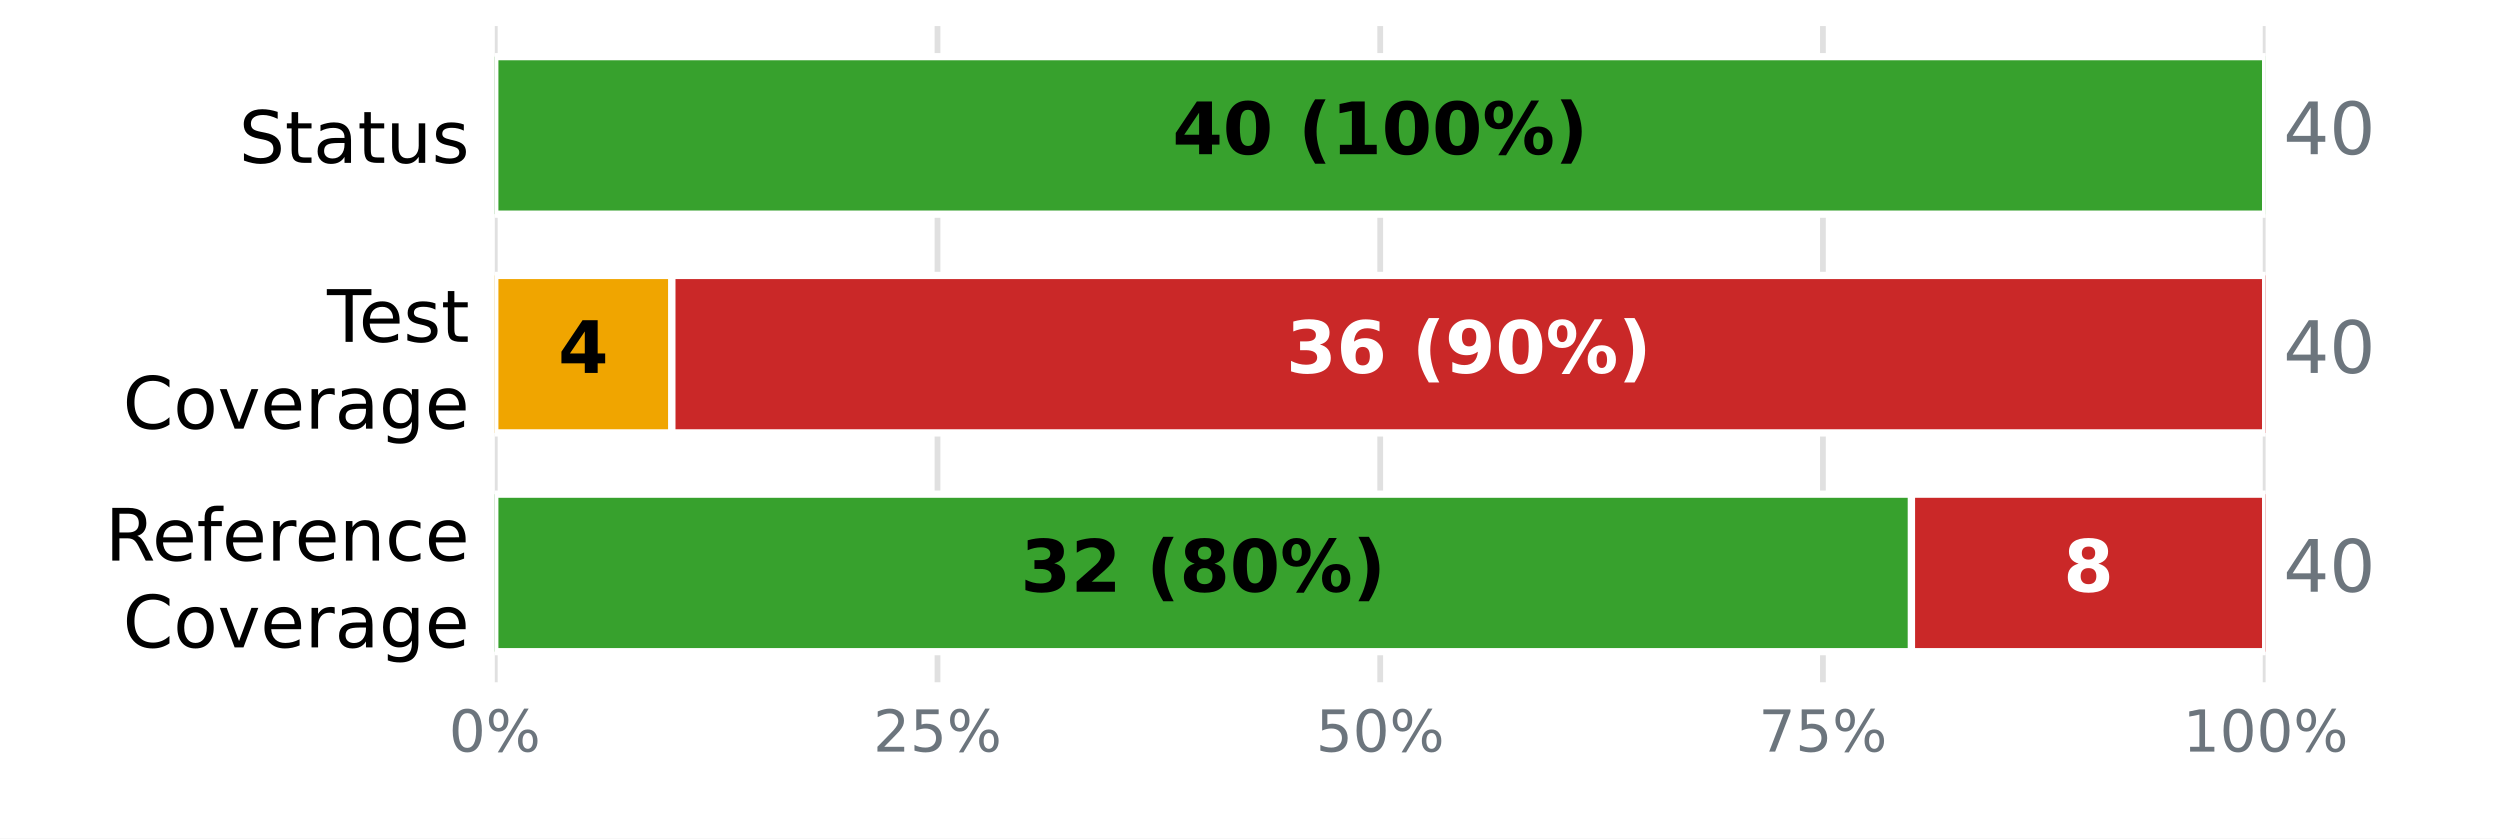
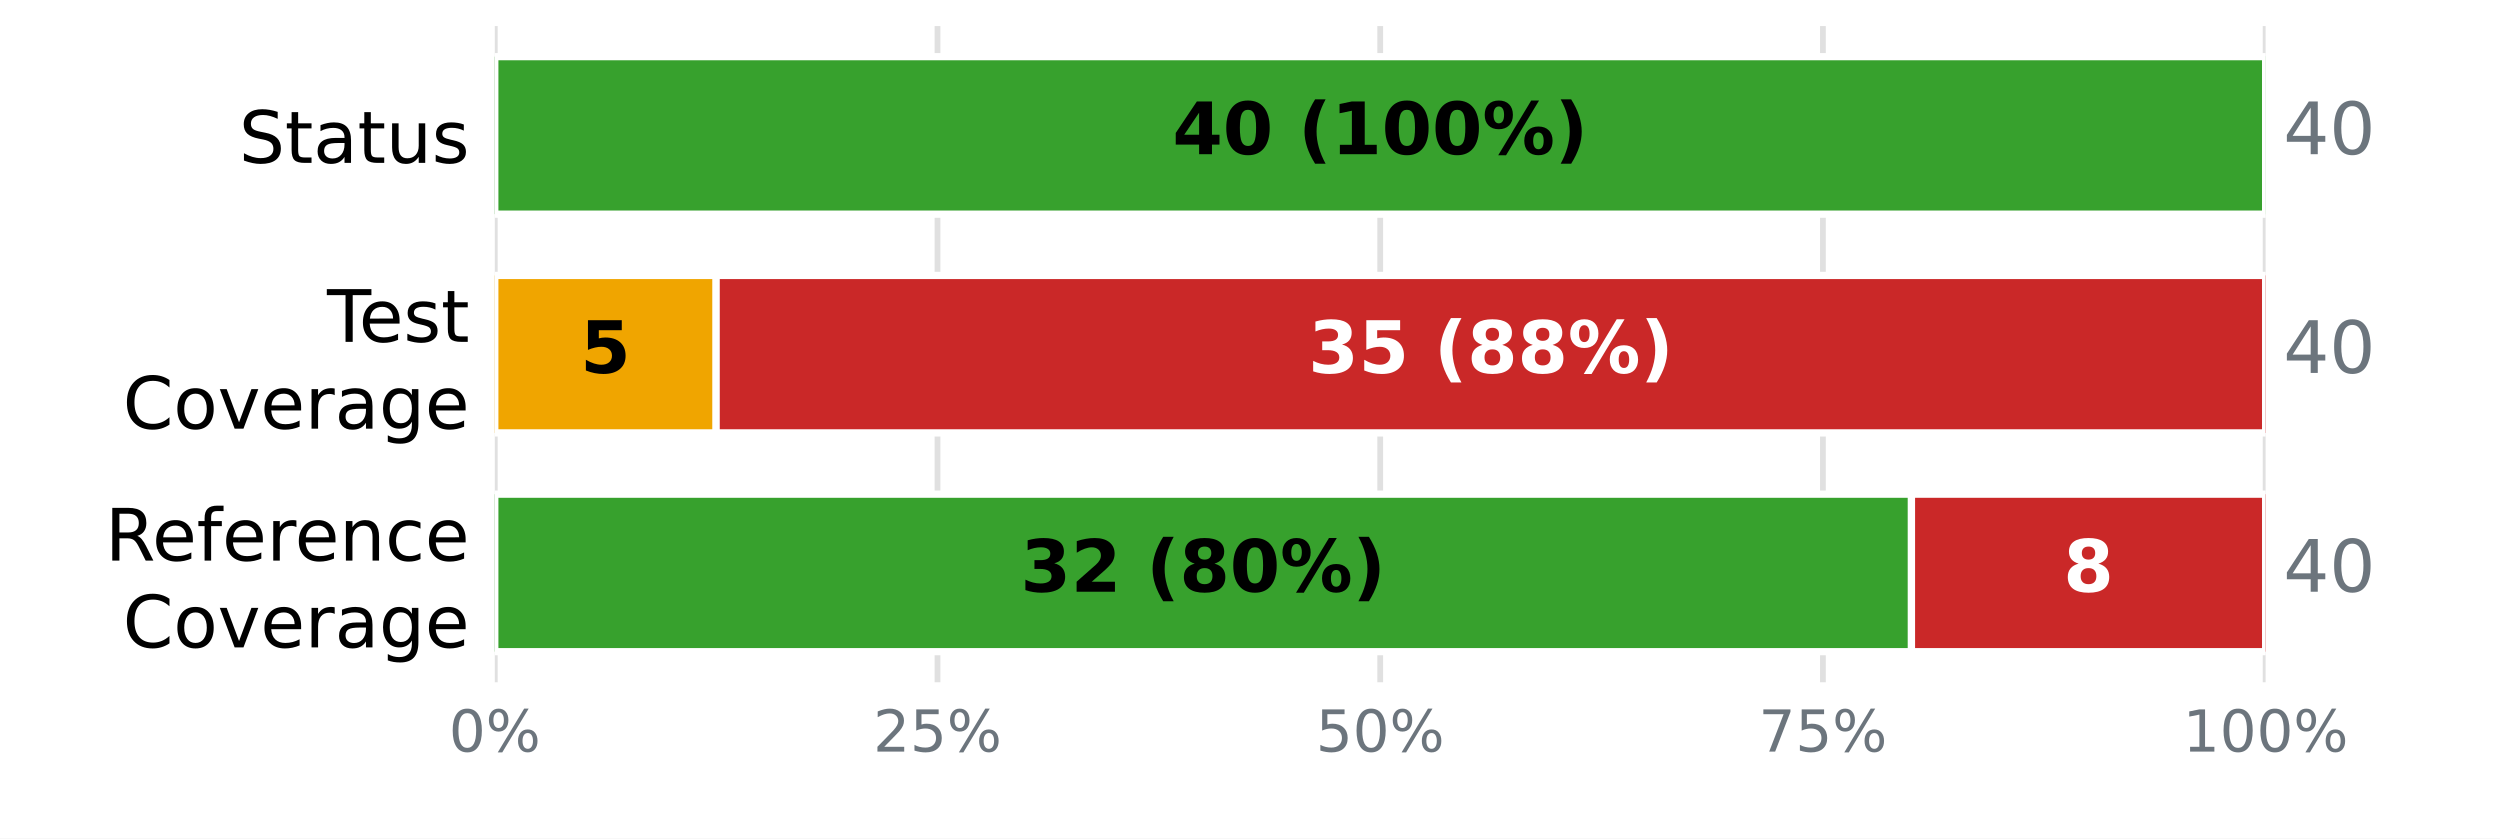
<svg xmlns="http://www.w3.org/2000/svg" xmlns:xlink="http://www.w3.org/1999/xlink" width="345.6pt" height="115.92pt" viewBox="0 0 345.6 115.92" version="1.1">
  <defs>
    <style type="text/css">*{stroke-linejoin: round; stroke-linecap: butt}</style>
  </defs>
  <g id="figure_1">
    <g id="patch_1">
      <path d="M 0 115.92  L 345.6 115.92  L 345.6 0  L 0 0  z " style="fill: #ffffff" />
    </g>
    <g id="axes_1">
      <g id="patch_2">
        <path d="M 68.4 94.32  L 313.2 94.32  L 313.2 3.6  L 68.4 3.6  z " style="fill: #ffffff" />
      </g>
      <g id="matplotlib.axis_1">
        <g id="xtick_1">
          <g id="line2d_1">
-             <path d="M 68.4 94.32  L 68.4 3.6  " clip-path="url(#p33dce45c07)" style="fill: none; stroke: #e0e0e0; stroke-width: 0.8; stroke-linecap: square" />
+             <path d="M 68.4 94.32  L 68.4 3.6  " clip-path="url(#pa71aa4dd8a)" style="fill: none; stroke: #e0e0e0; stroke-width: 0.8; stroke-linecap: square" />
          </g>
          <g id="line2d_2" />
          <g id="text_1">
            <g style="fill: #6c757d" transform="translate(62.05438 103.8981) scale(0.08 -0.08)">
              <defs>
                <path id="DejaVuSans-13" d="M 2034 4250  Q 1547 4250 1301 3770  Q 1056 3291 1056 2328  Q 1056 1369 1301 889  Q 1547 409 2034 409  Q 2525 409 2770 889  Q 3016 1369 3016 2328  Q 3016 3291 2770 3770  Q 2525 4250 2034 4250  z M 2034 4750  Q 2819 4750 3233 4129  Q 3647 3509 3647 2328  Q 3647 1150 3233 529  Q 2819 -91 2034 -91  Q 1250 -91 836 529  Q 422 1150 422 2328  Q 422 3509 836 4129  Q 1250 4750 2034 4750  z " transform="scale(0.015625)" />
                <path id="DejaVuSans-8" d="M 4653 2053  Q 4381 2053 4226 1822  Q 4072 1591 4072 1178  Q 4072 772 4226 539  Q 4381 306 4653 306  Q 4919 306 5073 539  Q 5228 772 5228 1178  Q 5228 1588 5073 1820  Q 4919 2053 4653 2053  z M 4653 2450  Q 5147 2450 5437 2106  Q 5728 1763 5728 1178  Q 5728 594 5436 251  Q 5144 -91 4653 -91  Q 4153 -91 3862 251  Q 3572 594 3572 1178  Q 3572 1766 3864 2108  Q 4156 2450 4653 2450  z M 1428 4353  Q 1159 4353 1004 4120  Q 850 3888 850 3481  Q 850 3069 1003 2837  Q 1156 2606 1428 2606  Q 1700 2606 1854 2837  Q 2009 3069 2009 3481  Q 2009 3884 1853 4118  Q 1697 4353 1428 4353  z M 4250 4750  L 4750 4750  L 1831 -91  L 1331 -91  L 4250 4750  z M 1428 4750  Q 1922 4750 2215 4408  Q 2509 4066 2509 3481  Q 2509 2891 2217 2550  Q 1925 2209 1428 2209  Q 931 2209 642 2551  Q 353 2894 353 3481  Q 353 4063 643 4406  Q 934 4750 1428 4750  z " transform="scale(0.015625)" />
              </defs>
              <use xlink:href="#DejaVuSans-13" />
              <use xlink:href="#DejaVuSans-8" transform="translate(63.625 0)" />
            </g>
          </g>
        </g>
        <g id="xtick_2">
          <g id="line2d_3">
-             <path d="M 129.6 94.32  L 129.6 3.6  " clip-path="url(#p33dce45c07)" style="fill: none; stroke: #e0e0e0; stroke-width: 0.8; stroke-linecap: square" />
+             <path d="M 129.6 94.32  L 129.6 3.6  " clip-path="url(#pa71aa4dd8a)" style="fill: none; stroke: #e0e0e0; stroke-width: 0.8; stroke-linecap: square" />
          </g>
          <g id="line2d_4" />
          <g id="text_2">
            <g style="fill: #6c757d" transform="translate(120.7094 103.8981) scale(0.08 -0.08)">
              <defs>
                <path id="DejaVuSans-15" d="M 1228 531  L 3431 531  L 3431 0  L 469 0  L 469 531  Q 828 903 1448 1529  Q 2069 2156 2228 2338  Q 2531 2678 2651 2914  Q 2772 3150 2772 3378  Q 2772 3750 2511 3984  Q 2250 4219 1831 4219  Q 1534 4219 1204 4116  Q 875 4013 500 3803  L 500 4441  Q 881 4594 1212 4672  Q 1544 4750 1819 4750  Q 2544 4750 2975 4387  Q 3406 4025 3406 3419  Q 3406 3131 3298 2873  Q 3191 2616 2906 2266  Q 2828 2175 2409 1742  Q 1991 1309 1228 531  z " transform="scale(0.015625)" />
                <path id="DejaVuSans-18" d="M 691 4666  L 3169 4666  L 3169 4134  L 1269 4134  L 1269 2991  Q 1406 3038 1543 3061  Q 1681 3084 1819 3084  Q 2600 3084 3056 2656  Q 3513 2228 3513 1497  Q 3513 744 3044 326  Q 2575 -91 1722 -91  Q 1428 -91 1123 -41  Q 819 9 494 109  L 494 744  Q 775 591 1075 516  Q 1375 441 1709 441  Q 2250 441 2565 725  Q 2881 1009 2881 1497  Q 2881 1984 2565 2268  Q 2250 2553 1709 2553  Q 1456 2553 1204 2497  Q 953 2441 691 2322  L 691 4666  z " transform="scale(0.015625)" />
              </defs>
              <use xlink:href="#DejaVuSans-15" />
              <use xlink:href="#DejaVuSans-18" transform="translate(63.625 0)" />
              <use xlink:href="#DejaVuSans-8" transform="translate(127.25 0)" />
            </g>
          </g>
        </g>
        <g id="xtick_3">
          <g id="line2d_5">
-             <path d="M 190.8 94.32  L 190.8 3.6  " clip-path="url(#p33dce45c07)" style="fill: none; stroke: #e0e0e0; stroke-width: 0.8; stroke-linecap: square" />
+             <path d="M 190.8 94.32  L 190.8 3.6  " clip-path="url(#pa71aa4dd8a)" style="fill: none; stroke: #e0e0e0; stroke-width: 0.8; stroke-linecap: square" />
          </g>
          <g id="line2d_6" />
          <g id="text_3">
            <g style="fill: #6c757d" transform="translate(181.9094 103.8981) scale(0.08 -0.08)">
              <use xlink:href="#DejaVuSans-18" />
              <use xlink:href="#DejaVuSans-13" transform="translate(63.625 0)" />
              <use xlink:href="#DejaVuSans-8" transform="translate(127.25 0)" />
            </g>
          </g>
        </g>
        <g id="xtick_4">
          <g id="line2d_7">
-             <path d="M 252 94.32  L 252 3.6  " clip-path="url(#p33dce45c07)" style="fill: none; stroke: #e0e0e0; stroke-width: 0.8; stroke-linecap: square" />
+             <path d="M 252 94.32  L 252 3.6  " clip-path="url(#pa71aa4dd8a)" style="fill: none; stroke: #e0e0e0; stroke-width: 0.8; stroke-linecap: square" />
          </g>
          <g id="line2d_8" />
          <g id="text_4">
            <g style="fill: #6c757d" transform="translate(243.1094 103.8981) scale(0.08 -0.08)">
              <defs>
                <path id="DejaVuSans-1a" d="M 525 4666  L 3525 4666  L 3525 4397  L 1831 0  L 1172 0  L 2766 4134  L 525 4134  L 525 4666  z " transform="scale(0.015625)" />
              </defs>
              <use xlink:href="#DejaVuSans-1a" />
              <use xlink:href="#DejaVuSans-18" transform="translate(63.625 0)" />
              <use xlink:href="#DejaVuSans-8" transform="translate(127.25 0)" />
            </g>
          </g>
        </g>
        <g id="xtick_5">
          <g id="line2d_9">
-             <path d="M 313.2 94.32  L 313.2 3.6  " clip-path="url(#p33dce45c07)" style="fill: none; stroke: #e0e0e0; stroke-width: 0.8; stroke-linecap: square" />
+             <path d="M 313.2 94.32  L 313.2 3.6  " clip-path="url(#pa71aa4dd8a)" style="fill: none; stroke: #e0e0e0; stroke-width: 0.8; stroke-linecap: square" />
          </g>
          <g id="line2d_10" />
          <g id="text_5">
            <g style="fill: #6c757d" transform="translate(301.7644 103.8981) scale(0.08 -0.08)">
              <defs>
                <path id="DejaVuSans-14" d="M 794 531  L 1825 531  L 1825 4091  L 703 3866  L 703 4441  L 1819 4666  L 2450 4666  L 2450 531  L 3481 531  L 3481 0  L 794 0  L 794 531  z " transform="scale(0.015625)" />
              </defs>
              <use xlink:href="#DejaVuSans-14" />
              <use xlink:href="#DejaVuSans-13" transform="translate(63.625 0)" />
              <use xlink:href="#DejaVuSans-13" transform="translate(127.25 0)" />
              <use xlink:href="#DejaVuSans-8" transform="translate(190.875 0)" />
            </g>
          </g>
        </g>
      </g>
      <g id="matplotlib.axis_2">
        <g id="ytick_1">
          <g id="line2d_11" />
          <g id="text_6">
            <g transform="translate(33.03594 22.51883) scale(0.1 -0.1)">
              <defs>
                <path id="DejaVuSans-36" d="M 3425 4513  L 3425 3897  Q 3066 4069 2747 4153  Q 2428 4238 2131 4238  Q 1616 4238 1336 4038  Q 1056 3838 1056 3469  Q 1056 3159 1242 3001  Q 1428 2844 1947 2747  L 2328 2669  Q 3034 2534 3370 2195  Q 3706 1856 3706 1288  Q 3706 609 3251 259  Q 2797 -91 1919 -91  Q 1588 -91 1214 -16  Q 841 59 441 206  L 441 856  Q 825 641 1194 531  Q 1563 422 1919 422  Q 2459 422 2753 634  Q 3047 847 3047 1241  Q 3047 1584 2836 1778  Q 2625 1972 2144 2069  L 1759 2144  Q 1053 2284 737 2584  Q 422 2884 422 3419  Q 422 4038 858 4394  Q 1294 4750 2059 4750  Q 2388 4750 2728 4690  Q 3069 4631 3425 4513  z " transform="scale(0.015625)" />
                <path id="DejaVuSans-57" d="M 1172 4494  L 1172 3500  L 2356 3500  L 2356 3053  L 1172 3053  L 1172 1153  Q 1172 725 1289 603  Q 1406 481 1766 481  L 2356 481  L 2356 0  L 1766 0  Q 1100 0 847 248  Q 594 497 594 1153  L 594 3053  L 172 3053  L 172 3500  L 594 3500  L 594 4494  L 1172 4494  z " transform="scale(0.015625)" />
                <path id="DejaVuSans-44" d="M 2194 1759  Q 1497 1759 1228 1600  Q 959 1441 959 1056  Q 959 750 1161 570  Q 1363 391 1709 391  Q 2188 391 2477 730  Q 2766 1069 2766 1631  L 2766 1759  L 2194 1759  z M 3341 1997  L 3341 0  L 2766 0  L 2766 531  Q 2569 213 2275 61  Q 1981 -91 1556 -91  Q 1019 -91 701 211  Q 384 513 384 1019  Q 384 1609 779 1909  Q 1175 2209 1959 2209  L 2766 2209  L 2766 2266  Q 2766 2663 2505 2880  Q 2244 3097 1772 3097  Q 1472 3097 1187 3025  Q 903 2953 641 2809  L 641 3341  Q 956 3463 1253 3523  Q 1550 3584 1831 3584  Q 2591 3584 2966 3190  Q 3341 2797 3341 1997  z " transform="scale(0.015625)" />
                <path id="DejaVuSans-58" d="M 544 1381  L 544 3500  L 1119 3500  L 1119 1403  Q 1119 906 1312 657  Q 1506 409 1894 409  Q 2359 409 2629 706  Q 2900 1003 2900 1516  L 2900 3500  L 3475 3500  L 3475 0  L 2900 0  L 2900 538  Q 2691 219 2414 64  Q 2138 -91 1772 -91  Q 1169 -91 856 284  Q 544 659 544 1381  z M 1991 3584  L 1991 3584  z " transform="scale(0.015625)" />
                <path id="DejaVuSans-56" d="M 2834 3397  L 2834 2853  Q 2591 2978 2328 3040  Q 2066 3103 1784 3103  Q 1356 3103 1142 2972  Q 928 2841 928 2578  Q 928 2378 1081 2264  Q 1234 2150 1697 2047  L 1894 2003  Q 2506 1872 2764 1633  Q 3022 1394 3022 966  Q 3022 478 2636 193  Q 2250 -91 1575 -91  Q 1294 -91 989 -36  Q 684 19 347 128  L 347 722  Q 666 556 975 473  Q 1284 391 1588 391  Q 1994 391 2212 530  Q 2431 669 2431 922  Q 2431 1156 2273 1281  Q 2116 1406 1581 1522  L 1381 1569  Q 847 1681 609 1914  Q 372 2147 372 2553  Q 372 3047 722 3315  Q 1072 3584 1716 3584  Q 2034 3584 2315 3537  Q 2597 3491 2834 3397  z " transform="scale(0.015625)" />
              </defs>
              <use xlink:href="#DejaVuSans-36" />
              <use xlink:href="#DejaVuSans-57" transform="translate(63.48438 0)" />
              <use xlink:href="#DejaVuSans-44" transform="translate(102.6875 0)" />
              <use xlink:href="#DejaVuSans-57" transform="translate(163.9688 0)" />
              <use xlink:href="#DejaVuSans-58" transform="translate(203.1719 0)" />
              <use xlink:href="#DejaVuSans-56" transform="translate(266.5469 0)" />
            </g>
          </g>
        </g>
        <g id="ytick_2">
          <g id="line2d_12" />
          <g id="text_7">
            <g transform="translate(45.20781 47.25834) scale(0.1 -0.1)">
              <defs>
                <path id="DejaVuSans-37" d="M -19 4666  L 3928 4666  L 3928 4134  L 2272 4134  L 2272 0  L 1638 0  L 1638 4134  L -19 4134  L -19 4666  z " transform="scale(0.015625)" />
                <path id="DejaVuSans-48" d="M 3597 1894  L 3597 1613  L 953 1613  Q 991 1019 1311 708  Q 1631 397 2203 397  Q 2534 397 2845 478  Q 3156 559 3463 722  L 3463 178  Q 3153 47 2828 -22  Q 2503 -91 2169 -91  Q 1331 -91 842 396  Q 353 884 353 1716  Q 353 2575 817 3079  Q 1281 3584 2069 3584  Q 2775 3584 3186 3129  Q 3597 2675 3597 1894  z M 3022 2063  Q 3016 2534 2758 2815  Q 2500 3097 2075 3097  Q 1594 3097 1305 2825  Q 1016 2553 972 2059  L 3022 2063  z " transform="scale(0.015625)" />
              </defs>
              <use xlink:href="#DejaVuSans-37" />
              <use xlink:href="#DejaVuSans-48" transform="translate(44.09375 0)" />
              <use xlink:href="#DejaVuSans-56" transform="translate(105.625 0)" />
              <use xlink:href="#DejaVuSans-57" transform="translate(157.7188 0)" />
            </g>
            <g transform="translate(16.98594 59.26029) scale(0.1 -0.1)">
              <defs>
                <path id="DejaVuSans-26" d="M 4122 4306  L 4122 3641  Q 3803 3938 3442 4084  Q 3081 4231 2675 4231  Q 1875 4231 1450 3742  Q 1025 3253 1025 2328  Q 1025 1406 1450 917  Q 1875 428 2675 428  Q 3081 428 3442 575  Q 3803 722 4122 1019  L 4122 359  Q 3791 134 3420 21  Q 3050 -91 2638 -91  Q 1578 -91 968 557  Q 359 1206 359 2328  Q 359 3453 968 4101  Q 1578 4750 2638 4750  Q 3056 4750 3426 4639  Q 3797 4528 4122 4306  z " transform="scale(0.015625)" />
                <path id="DejaVuSans-52" d="M 1959 3097  Q 1497 3097 1228 2736  Q 959 2375 959 1747  Q 959 1119 1226 758  Q 1494 397 1959 397  Q 2419 397 2687 759  Q 2956 1122 2956 1747  Q 2956 2369 2687 2733  Q 2419 3097 1959 3097  z M 1959 3584  Q 2709 3584 3137 3096  Q 3566 2609 3566 1747  Q 3566 888 3137 398  Q 2709 -91 1959 -91  Q 1206 -91 779 398  Q 353 888 353 1747  Q 353 2609 779 3096  Q 1206 3584 1959 3584  z " transform="scale(0.015625)" />
                <path id="DejaVuSans-59" d="M 191 3500  L 800 3500  L 1894 563  L 2988 3500  L 3597 3500  L 2284 0  L 1503 0  L 191 3500  z " transform="scale(0.015625)" />
                <path id="DejaVuSans-55" d="M 2631 2963  Q 2534 3019 2420 3045  Q 2306 3072 2169 3072  Q 1681 3072 1420 2755  Q 1159 2438 1159 1844  L 1159 0  L 581 0  L 581 3500  L 1159 3500  L 1159 2956  Q 1341 3275 1631 3429  Q 1922 3584 2338 3584  Q 2397 3584 2469 3576  Q 2541 3569 2628 3553  L 2631 2963  z " transform="scale(0.015625)" />
                <path id="DejaVuSans-4a" d="M 2906 1791  Q 2906 2416 2648 2759  Q 2391 3103 1925 3103  Q 1463 3103 1205 2759  Q 947 2416 947 1791  Q 947 1169 1205 825  Q 1463 481 1925 481  Q 2391 481 2648 825  Q 2906 1169 2906 1791  z M 3481 434  Q 3481 -459 3084 -895  Q 2688 -1331 1869 -1331  Q 1566 -1331 1297 -1286  Q 1028 -1241 775 -1147  L 775 -588  Q 1028 -725 1275 -790  Q 1522 -856 1778 -856  Q 2344 -856 2625 -561  Q 2906 -266 2906 331  L 2906 616  Q 2728 306 2450 153  Q 2172 0 1784 0  Q 1141 0 747 490  Q 353 981 353 1791  Q 353 2603 747 3093  Q 1141 3584 1784 3584  Q 2172 3584 2450 3431  Q 2728 3278 2906 2969  L 2906 3500  L 3481 3500  L 3481 434  z " transform="scale(0.015625)" />
              </defs>
              <use xlink:href="#DejaVuSans-26" />
              <use xlink:href="#DejaVuSans-52" transform="translate(69.82812 0)" />
              <use xlink:href="#DejaVuSans-59" transform="translate(131.0156 0)" />
              <use xlink:href="#DejaVuSans-48" transform="translate(190.2031 0)" />
              <use xlink:href="#DejaVuSans-55" transform="translate(251.7344 0)" />
              <use xlink:href="#DejaVuSans-44" transform="translate(292.8438 0)" />
              <use xlink:href="#DejaVuSans-4a" transform="translate(354.125 0)" />
              <use xlink:href="#DejaVuSans-48" transform="translate(417.6094 0)" />
            </g>
          </g>
        </g>
        <g id="ytick_3">
          <g id="line2d_13" />
          <g id="text_8">
            <g transform="translate(14.54063 77.49873) scale(0.1 -0.1)">
              <defs>
                <path id="DejaVuSans-35" d="M 2841 2188  Q 3044 2119 3236 1894  Q 3428 1669 3622 1275  L 4263 0  L 3584 0  L 2988 1197  Q 2756 1666 2539 1819  Q 2322 1972 1947 1972  L 1259 1972  L 1259 0  L 628 0  L 628 4666  L 2053 4666  Q 2853 4666 3247 4331  Q 3641 3997 3641 3322  Q 3641 2881 3436 2590  Q 3231 2300 2841 2188  z M 1259 4147  L 1259 2491  L 2053 2491  Q 2509 2491 2742 2702  Q 2975 2913 2975 3322  Q 2975 3731 2742 3939  Q 2509 4147 2053 4147  L 1259 4147  z " transform="scale(0.015625)" />
                <path id="DejaVuSans-49" d="M 2375 4863  L 2375 4384  L 1825 4384  Q 1516 4384 1395 4259  Q 1275 4134 1275 3809  L 1275 3500  L 2222 3500  L 2222 3053  L 1275 3053  L 1275 0  L 697 0  L 697 3053  L 147 3053  L 147 3500  L 697 3500  L 697 3744  Q 697 4328 969 4595  Q 1241 4863 1831 4863  L 2375 4863  z " transform="scale(0.015625)" />
                <path id="DejaVuSans-51" d="M 3513 2113  L 3513 0  L 2938 0  L 2938 2094  Q 2938 2591 2744 2837  Q 2550 3084 2163 3084  Q 1697 3084 1428 2787  Q 1159 2491 1159 1978  L 1159 0  L 581 0  L 581 3500  L 1159 3500  L 1159 2956  Q 1366 3272 1645 3428  Q 1925 3584 2291 3584  Q 2894 3584 3203 3211  Q 3513 2838 3513 2113  z " transform="scale(0.015625)" />
                <path id="DejaVuSans-46" d="M 3122 3366  L 3122 2828  Q 2878 2963 2633 3030  Q 2388 3097 2138 3097  Q 1578 3097 1268 2742  Q 959 2388 959 1747  Q 959 1106 1268 751  Q 1578 397 2138 397  Q 2388 397 2633 464  Q 2878 531 3122 666  L 3122 134  Q 2881 22 2623 -34  Q 2366 -91 2075 -91  Q 1284 -91 818 406  Q 353 903 353 1747  Q 353 2603 823 3093  Q 1294 3584 2113 3584  Q 2378 3584 2631 3529  Q 2884 3475 3122 3366  z " transform="scale(0.015625)" />
              </defs>
              <use xlink:href="#DejaVuSans-35" />
              <use xlink:href="#DejaVuSans-48" transform="translate(65 0)" />
              <use xlink:href="#DejaVuSans-49" transform="translate(126.5312 0)" />
              <use xlink:href="#DejaVuSans-48" transform="translate(161.7344 0)" />
              <use xlink:href="#DejaVuSans-55" transform="translate(223.2656 0)" />
              <use xlink:href="#DejaVuSans-48" transform="translate(262.1719 0)" />
              <use xlink:href="#DejaVuSans-51" transform="translate(323.7031 0)" />
              <use xlink:href="#DejaVuSans-46" transform="translate(387.0781 0)" />
              <use xlink:href="#DejaVuSans-48" transform="translate(442.0625 0)" />
            </g>
            <g transform="translate(16.98594 89.50068) scale(0.1 -0.1)">
              <use xlink:href="#DejaVuSans-26" />
              <use xlink:href="#DejaVuSans-52" transform="translate(69.82812 0)" />
              <use xlink:href="#DejaVuSans-59" transform="translate(131.0156 0)" />
              <use xlink:href="#DejaVuSans-48" transform="translate(190.2031 0)" />
              <use xlink:href="#DejaVuSans-55" transform="translate(251.7344 0)" />
              <use xlink:href="#DejaVuSans-44" transform="translate(292.8438 0)" />
              <use xlink:href="#DejaVuSans-4a" transform="translate(354.125 0)" />
              <use xlink:href="#DejaVuSans-48" transform="translate(417.6094 0)" />
            </g>
          </g>
        </g>
      </g>
      <g id="patch_3">
-         <path d="M 68.4 7.834  L 313.2 7.834  L 313.2 29.606  L 68.4 29.606  z " clip-path="url(#p33dce45c07)" style="fill: #37a12d; stroke: #ffffff; stroke-linejoin: miter" />
+         <path d="M 68.4 7.834  L 313.2 7.834  L 313.2 29.606  L 68.4 29.606  z " clip-path="url(#pa71aa4dd8a)" style="fill: #37a12d; stroke: #ffffff; stroke-linejoin: miter" />
      </g>
      <g id="patch_4">
-         <path d="M 313.2 7.834  L 313.2 7.834  L 313.2 29.606  L 313.2 29.606  z " clip-path="url(#p33dce45c07)" style="fill: #ca2828; stroke: #ffffff; stroke-linejoin: miter" />
+         <path d="M 313.2 7.834  L 313.2 7.834  L 313.2 29.606  L 313.2 29.606  z " clip-path="url(#pa71aa4dd8a)" style="fill: #ca2828; stroke: #ffffff; stroke-linejoin: miter" />
      </g>
      <g id="patch_5">
-         <path d="M 68.4 38.074  L 68.4 38.074  L 68.4 59.846  L 68.4 59.846  z " clip-path="url(#p33dce45c07)" style="fill: #37a12d; stroke: #ffffff; stroke-linejoin: miter" />
+         <path d="M 68.4 38.074  L 68.4 38.074  L 68.4 59.846  L 68.4 59.846  z " clip-path="url(#pa71aa4dd8a)" style="fill: #37a12d; stroke: #ffffff; stroke-linejoin: miter" />
      </g>
      <g id="patch_6">
-         <path d="M 68.4 38.074  L 92.88 38.074  L 92.88 59.846  L 68.4 59.846  z " clip-path="url(#p33dce45c07)" style="fill: #f0a500; stroke: #ffffff; stroke-linejoin: miter" />
+         <path d="M 68.4 38.074  L 99 38.074  L 99 59.846  L 68.4 59.846  z " clip-path="url(#pa71aa4dd8a)" style="fill: #f0a500; stroke: #ffffff; stroke-linejoin: miter" />
      </g>
      <g id="patch_7">
-         <path d="M 92.88 38.074  L 313.2 38.074  L 313.2 59.846  L 92.88 59.846  z " clip-path="url(#p33dce45c07)" style="fill: #ca2828; stroke: #ffffff; stroke-linejoin: miter" />
+         <path d="M 99 38.074  L 313.2 38.074  L 313.2 59.846  L 99 59.846  z " clip-path="url(#pa71aa4dd8a)" style="fill: #ca2828; stroke: #ffffff; stroke-linejoin: miter" />
      </g>
      <g id="patch_8">
-         <path d="M 68.4 68.314  L 264.24 68.314  L 264.24 90.086  L 68.4 90.086  z " clip-path="url(#p33dce45c07)" style="fill: #37a12d; stroke: #ffffff; stroke-linejoin: miter" />
+         <path d="M 68.4 68.314  L 264.24 68.314  L 264.24 90.086  L 68.4 90.086  z " clip-path="url(#pa71aa4dd8a)" style="fill: #37a12d; stroke: #ffffff; stroke-linejoin: miter" />
      </g>
      <g id="patch_9">
-         <path d="M 264.24 68.314  L 313.2 68.314  L 313.2 90.086  L 264.24 90.086  z " clip-path="url(#p33dce45c07)" style="fill: #ca2828; stroke: #ffffff; stroke-linejoin: miter" />
+         <path d="M 264.24 68.314  L 313.2 68.314  L 313.2 90.086  L 264.24 90.086  z " clip-path="url(#pa71aa4dd8a)" style="fill: #ca2828; stroke: #ffffff; stroke-linejoin: miter" />
      </g>
      <g id="text_9">
        <g transform="translate(162.0844 21.31766) scale(0.1 -0.1)">
          <defs>
            <path id="DejaVuSans-Bold-17" d="M 2356 3675  L 1038 1722  L 2356 1722  L 2356 3675  z M 2156 4666  L 3494 4666  L 3494 1722  L 4159 1722  L 4159 850  L 3494 850  L 3494 0  L 2356 0  L 2356 850  L 288 850  L 288 1881  L 2156 4666  z " transform="scale(0.015625)" />
            <path id="DejaVuSans-Bold-13" d="M 2944 2338  Q 2944 3213 2780 3570  Q 2616 3928 2228 3928  Q 1841 3928 1675 3570  Q 1509 3213 1509 2338  Q 1509 1453 1675 1090  Q 1841 728 2228 728  Q 2613 728 2778 1090  Q 2944 1453 2944 2338  z M 4147 2328  Q 4147 1169 3647 539  Q 3147 -91 2228 -91  Q 1306 -91 806 539  Q 306 1169 306 2328  Q 306 3491 806 4120  Q 1306 4750 2228 4750  Q 3147 4750 3647 4120  Q 4147 3491 4147 2328  z " transform="scale(0.015625)" />
            <path id="DejaVuSans-Bold-3" transform="scale(0.015625)" />
            <path id="DejaVuSans-Bold-b" d="M 2413 -844  L 1484 -844  Q 1006 -72 778 623  Q 550 1319 550 2003  Q 550 2688 779 3389  Q 1009 4091 1484 4856  L 2413 4856  Q 2013 4116 1813 3408  Q 1613 2700 1613 2009  Q 1613 1319 1811 609  Q 2009 -100 2413 -844  z " transform="scale(0.015625)" />
            <path id="DejaVuSans-Bold-14" d="M 750 831  L 1813 831  L 1813 3847  L 722 3622  L 722 4441  L 1806 4666  L 2950 4666  L 2950 831  L 4013 831  L 4013 0  L 750 0  L 750 831  z " transform="scale(0.015625)" />
            <path id="DejaVuSans-Bold-8" d="M 4959 1925  Q 4738 1925 4616 1733  Q 4494 1541 4494 1184  Q 4494 825 4614 633  Q 4734 441 4959 441  Q 5184 441 5303 633  Q 5422 825 5422 1184  Q 5422 1541 5301 1733  Q 5181 1925 4959 1925  z M 4959 2450  Q 5541 2450 5875 2112  Q 6209 1775 6209 1184  Q 6209 594 5875 251  Q 5541 -91 4959 -91  Q 4378 -91 4042 251  Q 3706 594 3706 1184  Q 3706 1772 4042 2111  Q 4378 2450 4959 2450  z M 2094 -91  L 1403 -91  L 4319 4750  L 5013 4750  L 2094 -91  z M 1453 4750  Q 2034 4750 2367 4411  Q 2700 4072 2700 3481  Q 2700 2891 2367 2550  Q 2034 2209 1453 2209  Q 872 2209 539 2550  Q 206 2891 206 3481  Q 206 4072 539 4411  Q 872 4750 1453 4750  z M 1453 4225  Q 1228 4225 1106 4031  Q 984 3838 984 3481  Q 984 3122 1106 2926  Q 1228 2731 1453 2731  Q 1678 2731 1798 2926  Q 1919 3122 1919 3481  Q 1919 3838 1797 4031  Q 1675 4225 1453 4225  z " transform="scale(0.015625)" />
            <path id="DejaVuSans-Bold-c" d="M 513 -844  Q 913 -100 1113 609  Q 1313 1319 1313 2009  Q 1313 2700 1113 3408  Q 913 4116 513 4856  L 1441 4856  Q 1916 4091 2145 3389  Q 2375 2688 2375 2003  Q 2375 1319 2147 623  Q 1919 -72 1441 -844  L 513 -844  z " transform="scale(0.015625)" />
          </defs>
          <use xlink:href="#DejaVuSans-Bold-17" />
          <use xlink:href="#DejaVuSans-Bold-13" transform="translate(69.57812 0)" />
          <use xlink:href="#DejaVuSans-Bold-3" transform="translate(139.1562 0)" />
          <use xlink:href="#DejaVuSans-Bold-b" transform="translate(173.9688 0)" />
          <use xlink:href="#DejaVuSans-Bold-14" transform="translate(219.6719 0)" />
          <use xlink:href="#DejaVuSans-Bold-13" transform="translate(289.25 0)" />
          <use xlink:href="#DejaVuSans-Bold-13" transform="translate(358.8281 0)" />
          <use xlink:href="#DejaVuSans-Bold-8" transform="translate(428.4062 0)" />
          <use xlink:href="#DejaVuSans-Bold-c" transform="translate(528.6094 0)" />
        </g>
      </g>
      <g id="text_10">
        <g style="fill: #6c757d" transform="translate(315.648 21.31766) scale(0.1 -0.1)">
          <defs>
            <path id="DejaVuSans-17" d="M 2419 4116  L 825 1625  L 2419 1625  L 2419 4116  z M 2253 4666  L 3047 4666  L 3047 1625  L 3713 1625  L 3713 1100  L 3047 1100  L 3047 0  L 2419 0  L 2419 1100  L 313 1100  L 313 1709  L 2253 4666  z " transform="scale(0.015625)" />
          </defs>
          <use xlink:href="#DejaVuSans-17" />
          <use xlink:href="#DejaVuSans-13" transform="translate(63.625 0)" />
        </g>
      </g>
      <g id="text_11">
-         <g transform="translate(77.16109 51.55766) scale(0.1 -0.1)">
-           <use xlink:href="#DejaVuSans-Bold-17" />
+         <g transform="translate(80.22109 51.55766) scale(0.1 -0.1)">
+           <defs>
+             <path id="DejaVuSans-Bold-18" d="M 678 4666  L 3669 4666  L 3669 3781  L 1638 3781  L 1638 3059  Q 1775 3097 1914 3117  Q 2053 3138 2203 3138  Q 3056 3138 3531 2711  Q 4006 2284 4006 1522  Q 4006 766 3489 337  Q 2972 -91 2053 -91  Q 1656 -91 1267 -14  Q 878 63 494 219  L 494 1166  Q 875 947 1217 837  Q 1559 728 1863 728  Q 2300 728 2551 942  Q 2803 1156 2803 1522  Q 2803 1891 2551 2103  Q 2300 2316 1863 2316  Q 1603 2316 1309 2248  Q 1016 2181 678 2041  L 678 4666  z " transform="scale(0.015625)" />
+           </defs>
+           <use xlink:href="#DejaVuSans-Bold-18" />
        </g>
      </g>
      <g id="text_12">
-         <g style="fill: #ffffff" transform="translate(177.8033 51.55766) scale(0.1 -0.1)">
+         <g style="fill: #ffffff" transform="translate(180.8633 51.55766) scale(0.1 -0.1)">
          <defs>
            <path id="DejaVuSans-Bold-16" d="M 2981 2516  Q 3453 2394 3698 2092  Q 3944 1791 3944 1325  Q 3944 631 3412 270  Q 2881 -91 1863 -91  Q 1503 -91 1142 -33  Q 781 25 428 141  L 428 1069  Q 766 900 1098 814  Q 1431 728 1753 728  Q 2231 728 2486 893  Q 2741 1059 2741 1369  Q 2741 1688 2480 1852  Q 2219 2016 1709 2016  L 1228 2016  L 1228 2791  L 1734 2791  Q 2188 2791 2409 2933  Q 2631 3075 2631 3366  Q 2631 3634 2415 3781  Q 2200 3928 1806 3928  Q 1516 3928 1219 3862  Q 922 3797 628 3669  L 628 4550  Q 984 4650 1334 4700  Q 1684 4750 2022 4750  Q 2931 4750 3382 4451  Q 3834 4153 3834 3553  Q 3834 3144 3618 2883  Q 3403 2622 2981 2516  z " transform="scale(0.015625)" />
-             <path id="DejaVuSans-Bold-19" d="M 2316 2303  Q 2000 2303 1842 2098  Q 1684 1894 1684 1484  Q 1684 1075 1842 870  Q 2000 666 2316 666  Q 2634 666 2792 870  Q 2950 1075 2950 1484  Q 2950 1894 2792 2098  Q 2634 2303 2316 2303  z M 3803 4544  L 3803 3681  Q 3506 3822 3243 3889  Q 2981 3956 2731 3956  Q 2194 3956 1894 3657  Q 1594 3359 1544 2772  Q 1750 2925 1990 3001  Q 2231 3078 2516 3078  Q 3231 3078 3670 2659  Q 4109 2241 4109 1563  Q 4109 813 3618 361  Q 3128 -91 2303 -91  Q 1394 -91 895 523  Q 397 1138 397 2266  Q 397 3422 980 4083  Q 1563 4744 2578 4744  Q 2900 4744 3203 4694  Q 3506 4644 3803 4544  z " transform="scale(0.015625)" />
-             <path id="DejaVuSans-Bold-1c" d="M 641 103  L 641 966  Q 928 831 1190 764  Q 1453 697 1709 697  Q 2247 697 2547 995  Q 2847 1294 2900 1881  Q 2688 1725 2447 1647  Q 2206 1569 1925 1569  Q 1209 1569 770 1986  Q 331 2403 331 3084  Q 331 3838 820 4291  Q 1309 4744 2131 4744  Q 3044 4744 3544 4128  Q 4044 3513 4044 2388  Q 4044 1231 3459 570  Q 2875 -91 1856 -91  Q 1528 -91 1228 -42  Q 928 6 641 103  z M 2125 2350  Q 2441 2350 2600 2554  Q 2759 2759 2759 3169  Q 2759 3575 2600 3781  Q 2441 3988 2125 3988  Q 1809 3988 1650 3781  Q 1491 3575 1491 3169  Q 1491 2759 1650 2554  Q 1809 2350 2125 2350  z " transform="scale(0.015625)" />
+             <path id="DejaVuSans-Bold-1b" d="M 2228 2088  Q 1891 2088 1709 1903  Q 1528 1719 1528 1375  Q 1528 1031 1709 848  Q 1891 666 2228 666  Q 2563 666 2741 848  Q 2919 1031 2919 1375  Q 2919 1722 2741 1905  Q 2563 2088 2228 2088  z M 1350 2484  Q 925 2613 709 2878  Q 494 3144 494 3541  Q 494 4131 934 4440  Q 1375 4750 2228 4750  Q 3075 4750 3515 4442  Q 3956 4134 3956 3541  Q 3956 3144 3739 2878  Q 3522 2613 3097 2484  Q 3572 2353 3814 2058  Q 4056 1763 4056 1313  Q 4056 619 3595 264  Q 3134 -91 2228 -91  Q 1319 -91 855 264  Q 391 619 391 1313  Q 391 1763 633 2058  Q 875 2353 1350 2484  z M 1631 3419  Q 1631 3141 1786 2991  Q 1941 2841 2228 2841  Q 2509 2841 2662 2991  Q 2816 3141 2816 3419  Q 2816 3697 2662 3845  Q 2509 3994 2228 3994  Q 1941 3994 1786 3844  Q 1631 3694 1631 3419  z " transform="scale(0.015625)" />
          </defs>
          <use xlink:href="#DejaVuSans-Bold-16" />
-           <use xlink:href="#DejaVuSans-Bold-19" transform="translate(69.57812 0)" />
+           <use xlink:href="#DejaVuSans-Bold-18" transform="translate(69.57812 0)" />
          <use xlink:href="#DejaVuSans-Bold-3" transform="translate(139.1562 0)" />
          <use xlink:href="#DejaVuSans-Bold-b" transform="translate(173.9688 0)" />
-           <use xlink:href="#DejaVuSans-Bold-1c" transform="translate(219.6719 0)" />
-           <use xlink:href="#DejaVuSans-Bold-13" transform="translate(289.25 0)" />
+           <use xlink:href="#DejaVuSans-Bold-1b" transform="translate(219.6719 0)" />
+           <use xlink:href="#DejaVuSans-Bold-1b" transform="translate(289.25 0)" />
          <use xlink:href="#DejaVuSans-Bold-8" transform="translate(358.8281 0)" />
          <use xlink:href="#DejaVuSans-Bold-c" transform="translate(459.0312 0)" />
        </g>
      </g>
      <g id="text_13">
        <g style="fill: #6c757d" transform="translate(315.648 51.55766) scale(0.1 -0.1)">
          <use xlink:href="#DejaVuSans-17" />
          <use xlink:href="#DejaVuSans-13" transform="translate(63.625 0)" />
        </g>
      </g>
      <g id="text_14">
        <g transform="translate(141.0833 81.79766) scale(0.1 -0.1)">
          <defs>
            <path id="DejaVuSans-Bold-15" d="M 1844 884  L 3897 884  L 3897 0  L 506 0  L 506 884  L 2209 2388  Q 2438 2594 2547 2791  Q 2656 2988 2656 3200  Q 2656 3528 2436 3728  Q 2216 3928 1850 3928  Q 1569 3928 1234 3808  Q 900 3688 519 3450  L 519 4475  Q 925 4609 1322 4679  Q 1719 4750 2100 4750  Q 2938 4750 3402 4381  Q 3866 4013 3866 3353  Q 3866 2972 3669 2642  Q 3472 2313 2841 1759  L 1844 884  z " transform="scale(0.015625)" />
-             <path id="DejaVuSans-Bold-1b" d="M 2228 2088  Q 1891 2088 1709 1903  Q 1528 1719 1528 1375  Q 1528 1031 1709 848  Q 1891 666 2228 666  Q 2563 666 2741 848  Q 2919 1031 2919 1375  Q 2919 1722 2741 1905  Q 2563 2088 2228 2088  z M 1350 2484  Q 925 2613 709 2878  Q 494 3144 494 3541  Q 494 4131 934 4440  Q 1375 4750 2228 4750  Q 3075 4750 3515 4442  Q 3956 4134 3956 3541  Q 3956 3144 3739 2878  Q 3522 2613 3097 2484  Q 3572 2353 3814 2058  Q 4056 1763 4056 1313  Q 4056 619 3595 264  Q 3134 -91 2228 -91  Q 1319 -91 855 264  Q 391 619 391 1313  Q 391 1763 633 2058  Q 875 2353 1350 2484  z M 1631 3419  Q 1631 3141 1786 2991  Q 1941 2841 2228 2841  Q 2509 2841 2662 2991  Q 2816 3141 2816 3419  Q 2816 3697 2662 3845  Q 2509 3994 2228 3994  Q 1941 3994 1786 3844  Q 1631 3694 1631 3419  z " transform="scale(0.015625)" />
          </defs>
          <use xlink:href="#DejaVuSans-Bold-16" />
          <use xlink:href="#DejaVuSans-Bold-15" transform="translate(69.57812 0)" />
          <use xlink:href="#DejaVuSans-Bold-3" transform="translate(139.1562 0)" />
          <use xlink:href="#DejaVuSans-Bold-b" transform="translate(173.9688 0)" />
          <use xlink:href="#DejaVuSans-Bold-1b" transform="translate(219.6719 0)" />
          <use xlink:href="#DejaVuSans-Bold-13" transform="translate(289.25 0)" />
          <use xlink:href="#DejaVuSans-Bold-8" transform="translate(358.8281 0)" />
          <use xlink:href="#DejaVuSans-Bold-c" transform="translate(459.0312 0)" />
        </g>
      </g>
      <g id="text_15">
        <g style="fill: #ffffff" transform="translate(285.2411 81.79766) scale(0.1 -0.1)">
          <use xlink:href="#DejaVuSans-Bold-1b" />
        </g>
      </g>
      <g id="text_16">
        <g style="fill: #6c757d" transform="translate(315.648 81.79766) scale(0.1 -0.1)">
          <use xlink:href="#DejaVuSans-17" />
          <use xlink:href="#DejaVuSans-13" transform="translate(63.625 0)" />
        </g>
      </g>
    </g>
  </g>
  <defs>
-     <clipPath id="p33dce45c07">
+     <clipPath id="pa71aa4dd8a">
      <rect x="68.4" y="3.6" width="244.8" height="90.72" />
    </clipPath>
  </defs>
</svg>
